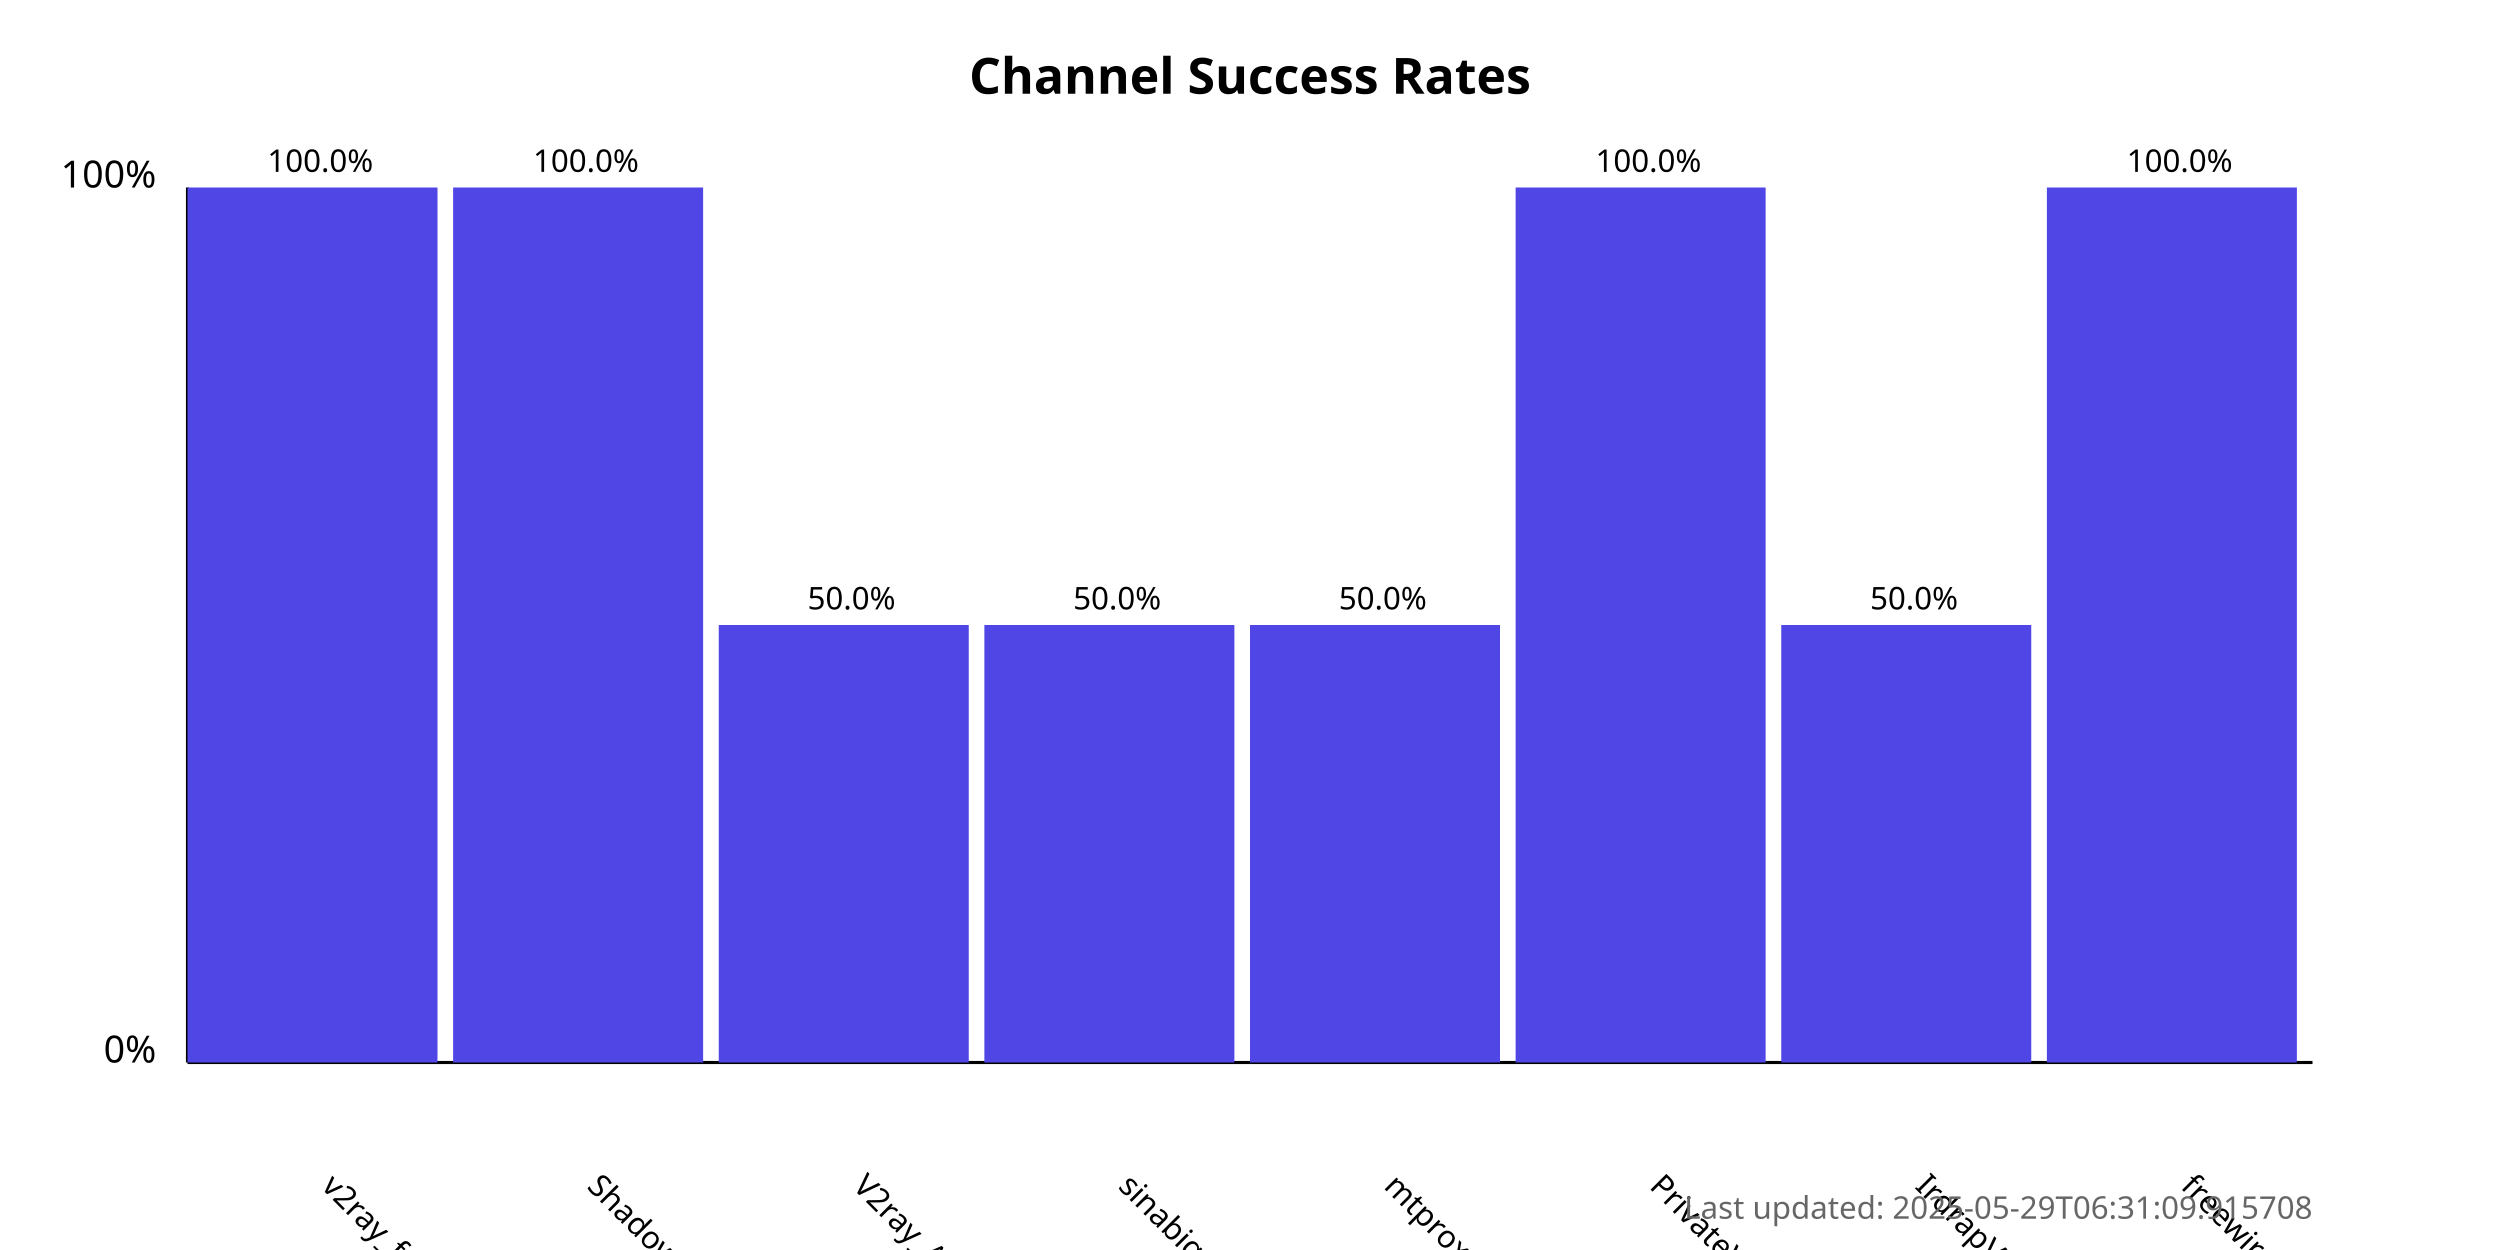
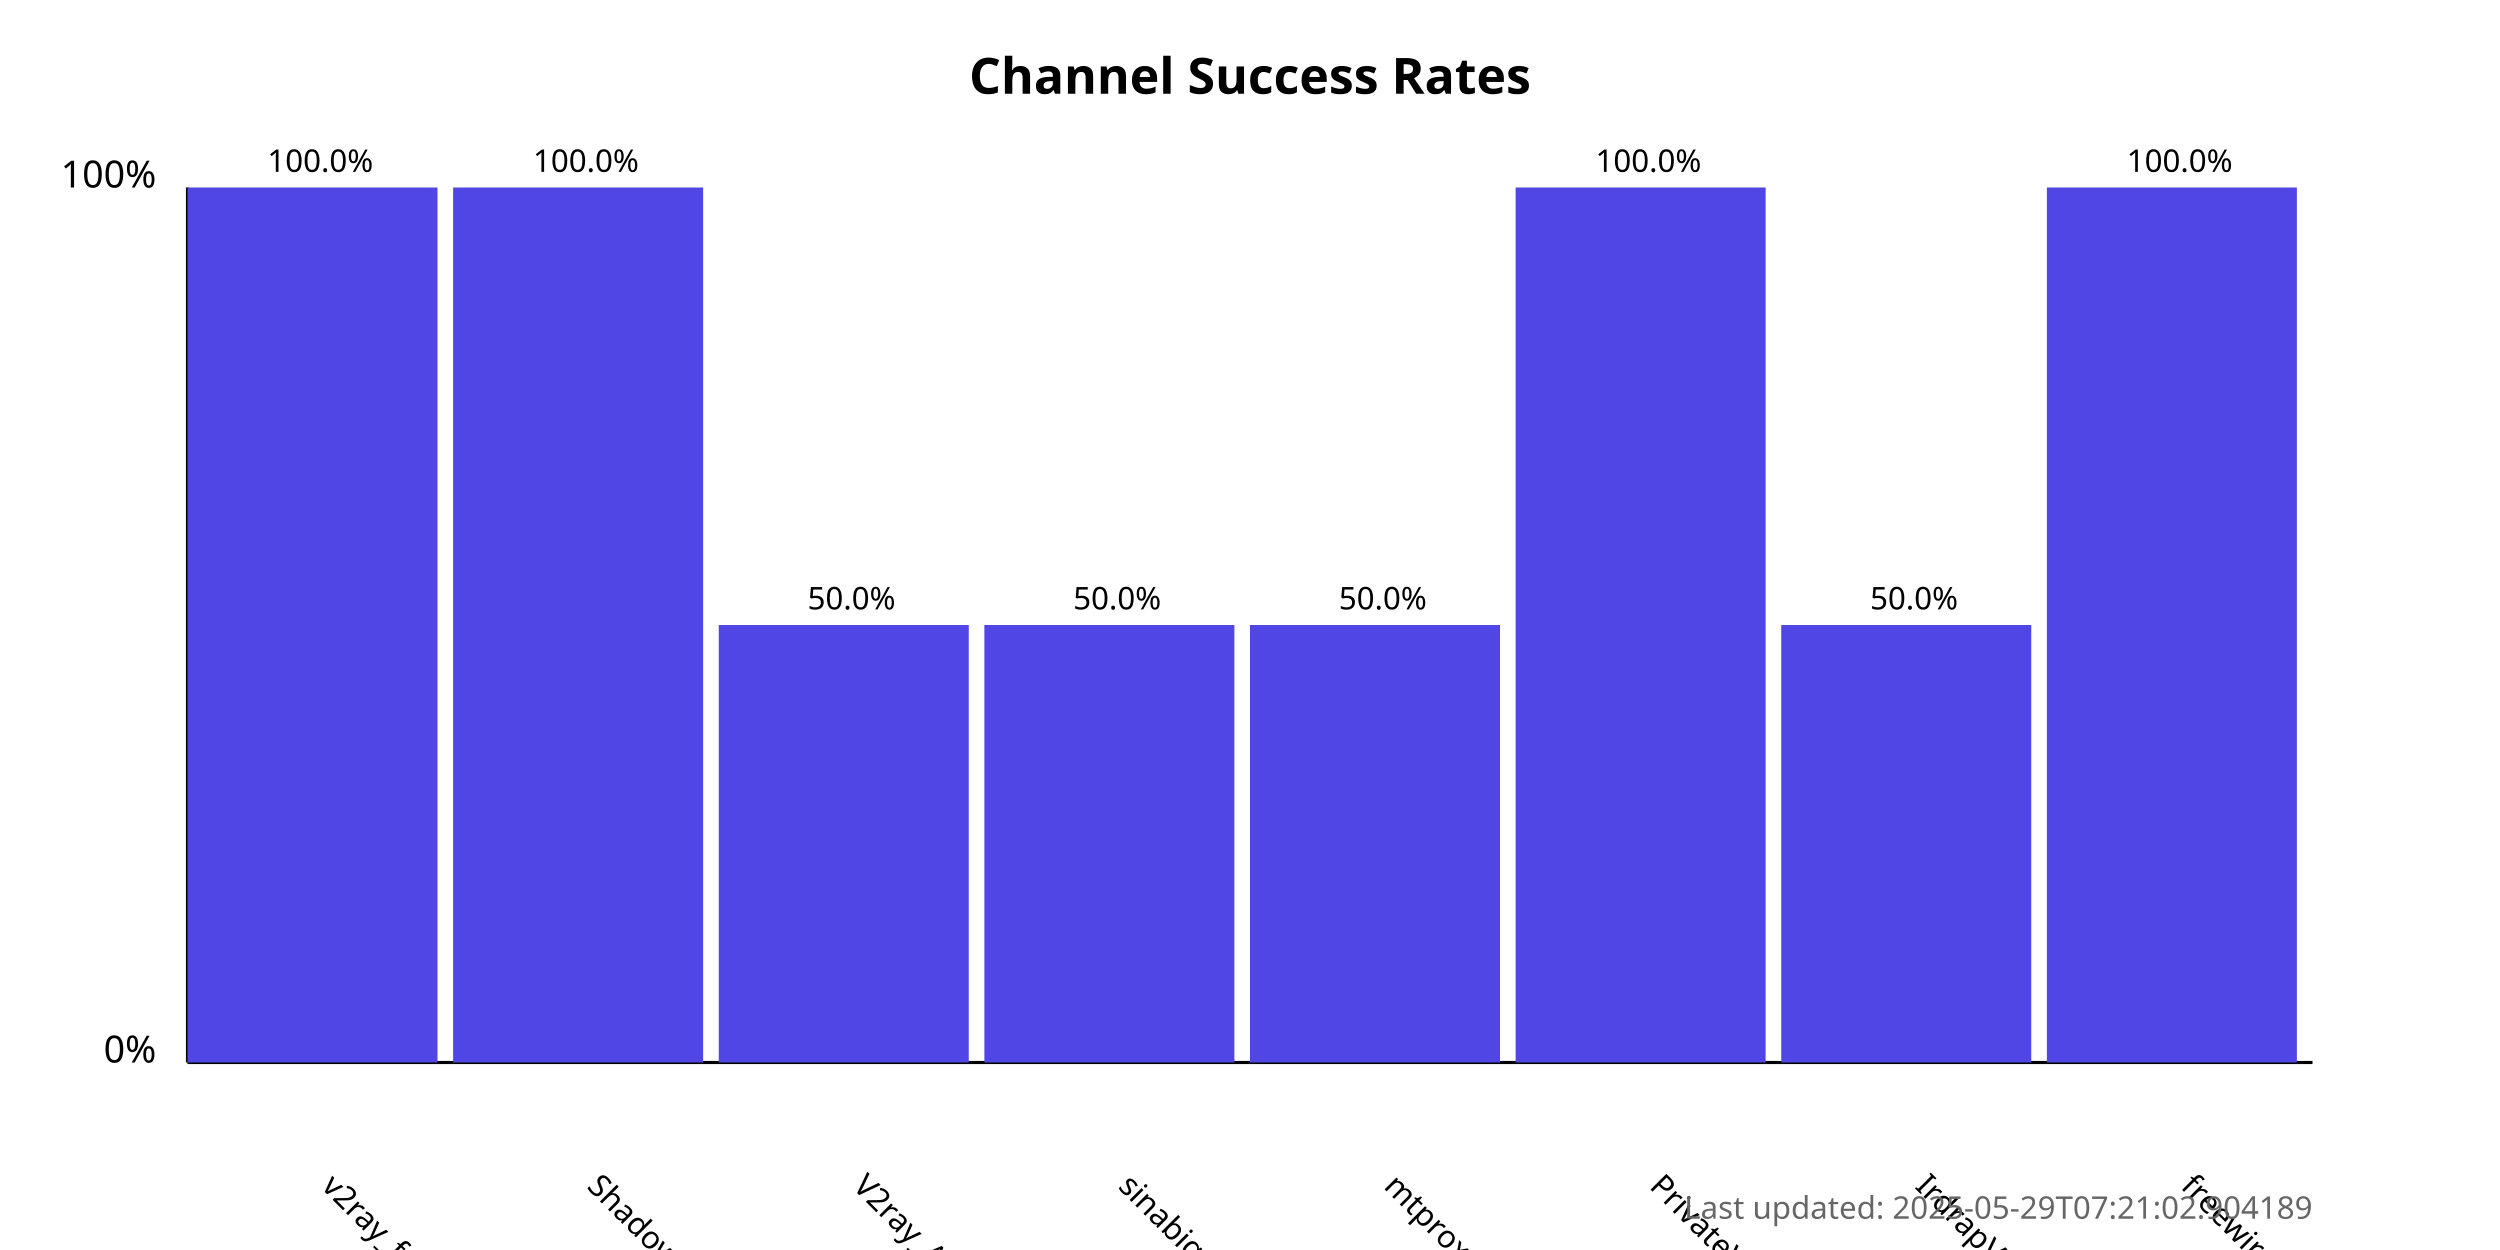
<svg xmlns="http://www.w3.org/2000/svg" width="800" height="400">
  <style>
            .chart-title { font: bold 16px sans-serif; }
            .axis-label { font: 12px sans-serif; }
            .tick-label { font: 10px sans-serif; }
            .bar { fill: #4f46e5; }
            .bar:hover { fill: #6366f1; }
            .timestamp { font: 10px sans-serif; fill: #666; }
        </style>
  <text x="400.0" y="30" text-anchor="middle" class="chart-title">
            Channel Success Rates
        </text>
  <line x1="60" y1="340" x2="60" y2="60" stroke="black" stroke-width="1" />
  <line x1="60" y1="340" x2="740" y2="340" stroke="black" stroke-width="1" />
  <text x="50" y="340" text-anchor="end" class="axis-label">0%</text>
  <text x="50" y="60" text-anchor="end" class="axis-label">100%</text>
  <g>
    <rect x="60" y="60.0" width="80.0" height="280.0" class="bar" />
    <text x="102.5" y="380" transform="rotate(45, 102.5, 380)" text-anchor="start" class="tick-label">
                v2ray_free_conf
            </text>
    <text x="102.5" y="55.0" text-anchor="middle" class="tick-label">
                100.0%
            </text>
  </g>
  <g>
    <rect x="145.0" y="60.0" width="80.0" height="280.0" class="bar" />
    <text x="187.5" y="380" transform="rotate(45, 187.5, 380)" text-anchor="start" class="tick-label">
                ShadowProxy66
            </text>
    <text x="187.5" y="55.0" text-anchor="middle" class="tick-label">
                100.0%
            </text>
  </g>
  <g>
    <rect x="230.0" y="200.0" width="80.0" height="140.0" class="bar" />
    <text x="272.5" y="380" transform="rotate(45, 272.5, 380)" text-anchor="start" class="tick-label">
                V2ray_Alpha
            </text>
    <text x="272.5" y="195.0" text-anchor="middle" class="tick-label">
                50.0%
            </text>
  </g>
  <g>
    <rect x="315.0" y="200.0" width="80.0" height="140.0" class="bar" />
    <text x="357.5" y="380" transform="rotate(45, 357.5, 380)" text-anchor="start" class="tick-label">
                sinabigo
            </text>
    <text x="357.5" y="195.0" text-anchor="middle" class="tick-label">
                50.0%
            </text>
  </g>
  <g>
    <rect x="400.0" y="200.0" width="80.0" height="140.0" class="bar" />
    <text x="442.5" y="380" transform="rotate(45, 442.5, 380)" text-anchor="start" class="tick-label">
                mtproxy_lists
            </text>
    <text x="442.5" y="195.0" text-anchor="middle" class="tick-label">
                50.0%
            </text>
  </g>
  <g>
    <rect x="485.0" y="60.0" width="80.0" height="280.0" class="bar" />
    <text x="527.5" y="380" transform="rotate(45, 527.5, 380)" text-anchor="start" class="tick-label">
                PrivateVPNs
            </text>
    <text x="527.5" y="55.0" text-anchor="middle" class="tick-label">
                100.0%
            </text>
  </g>
  <g>
    <rect x="570.0" y="200.0" width="80.0" height="140.0" class="bar" />
    <text x="612.5" y="380" transform="rotate(45, 612.5, 380)" text-anchor="start" class="tick-label">
                IrdrapVPNnews
            </text>
    <text x="612.5" y="195.0" text-anchor="middle" class="tick-label">
                50.0%
            </text>
  </g>
  <g>
    <rect x="655.0" y="60.0" width="80.0" height="280.0" class="bar" />
    <text x="697.5" y="380" transform="rotate(45, 697.5, 380)" text-anchor="start" class="tick-label">
                freewireguard
            </text>
    <text x="697.5" y="55.0" text-anchor="middle" class="tick-label">
                100.0%
            </text>
  </g>
  <text x="740" y="390" text-anchor="end" class="timestamp">
-             Last updated: 2025-05-29T06:31:09.915708
+             Last updated: 2025-05-29T07:21:02.904189
        </text>
</svg>
